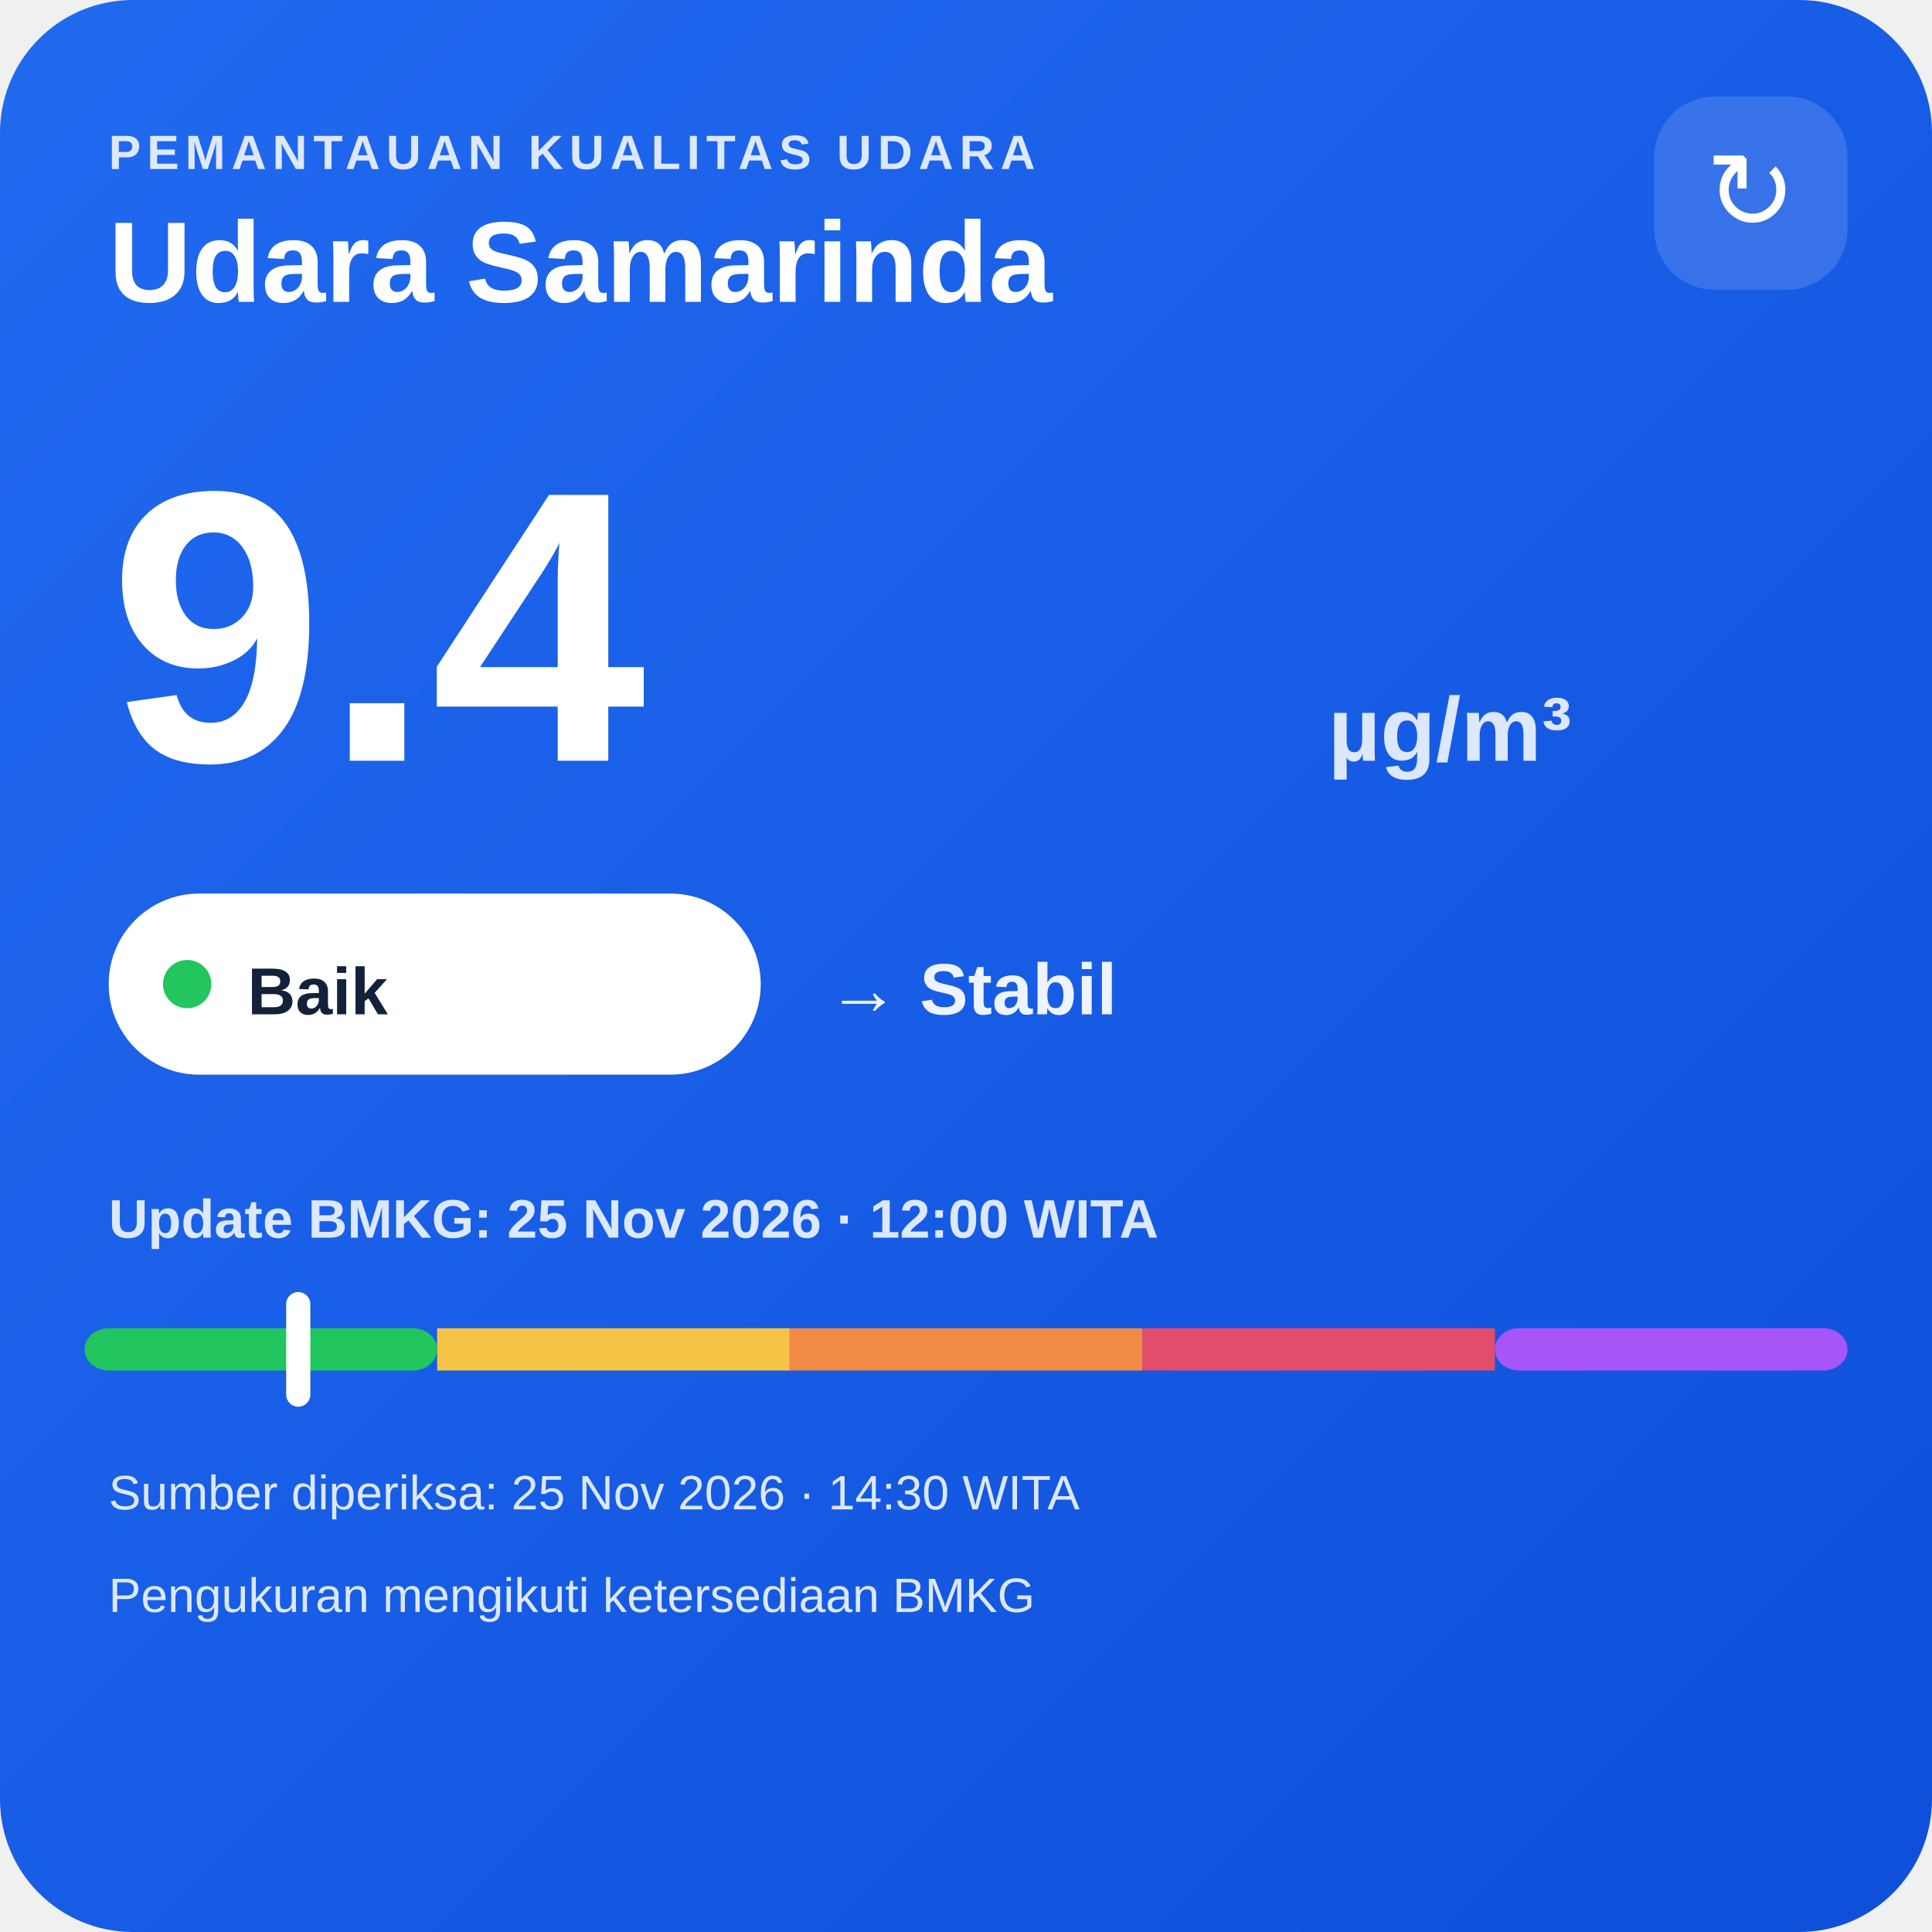
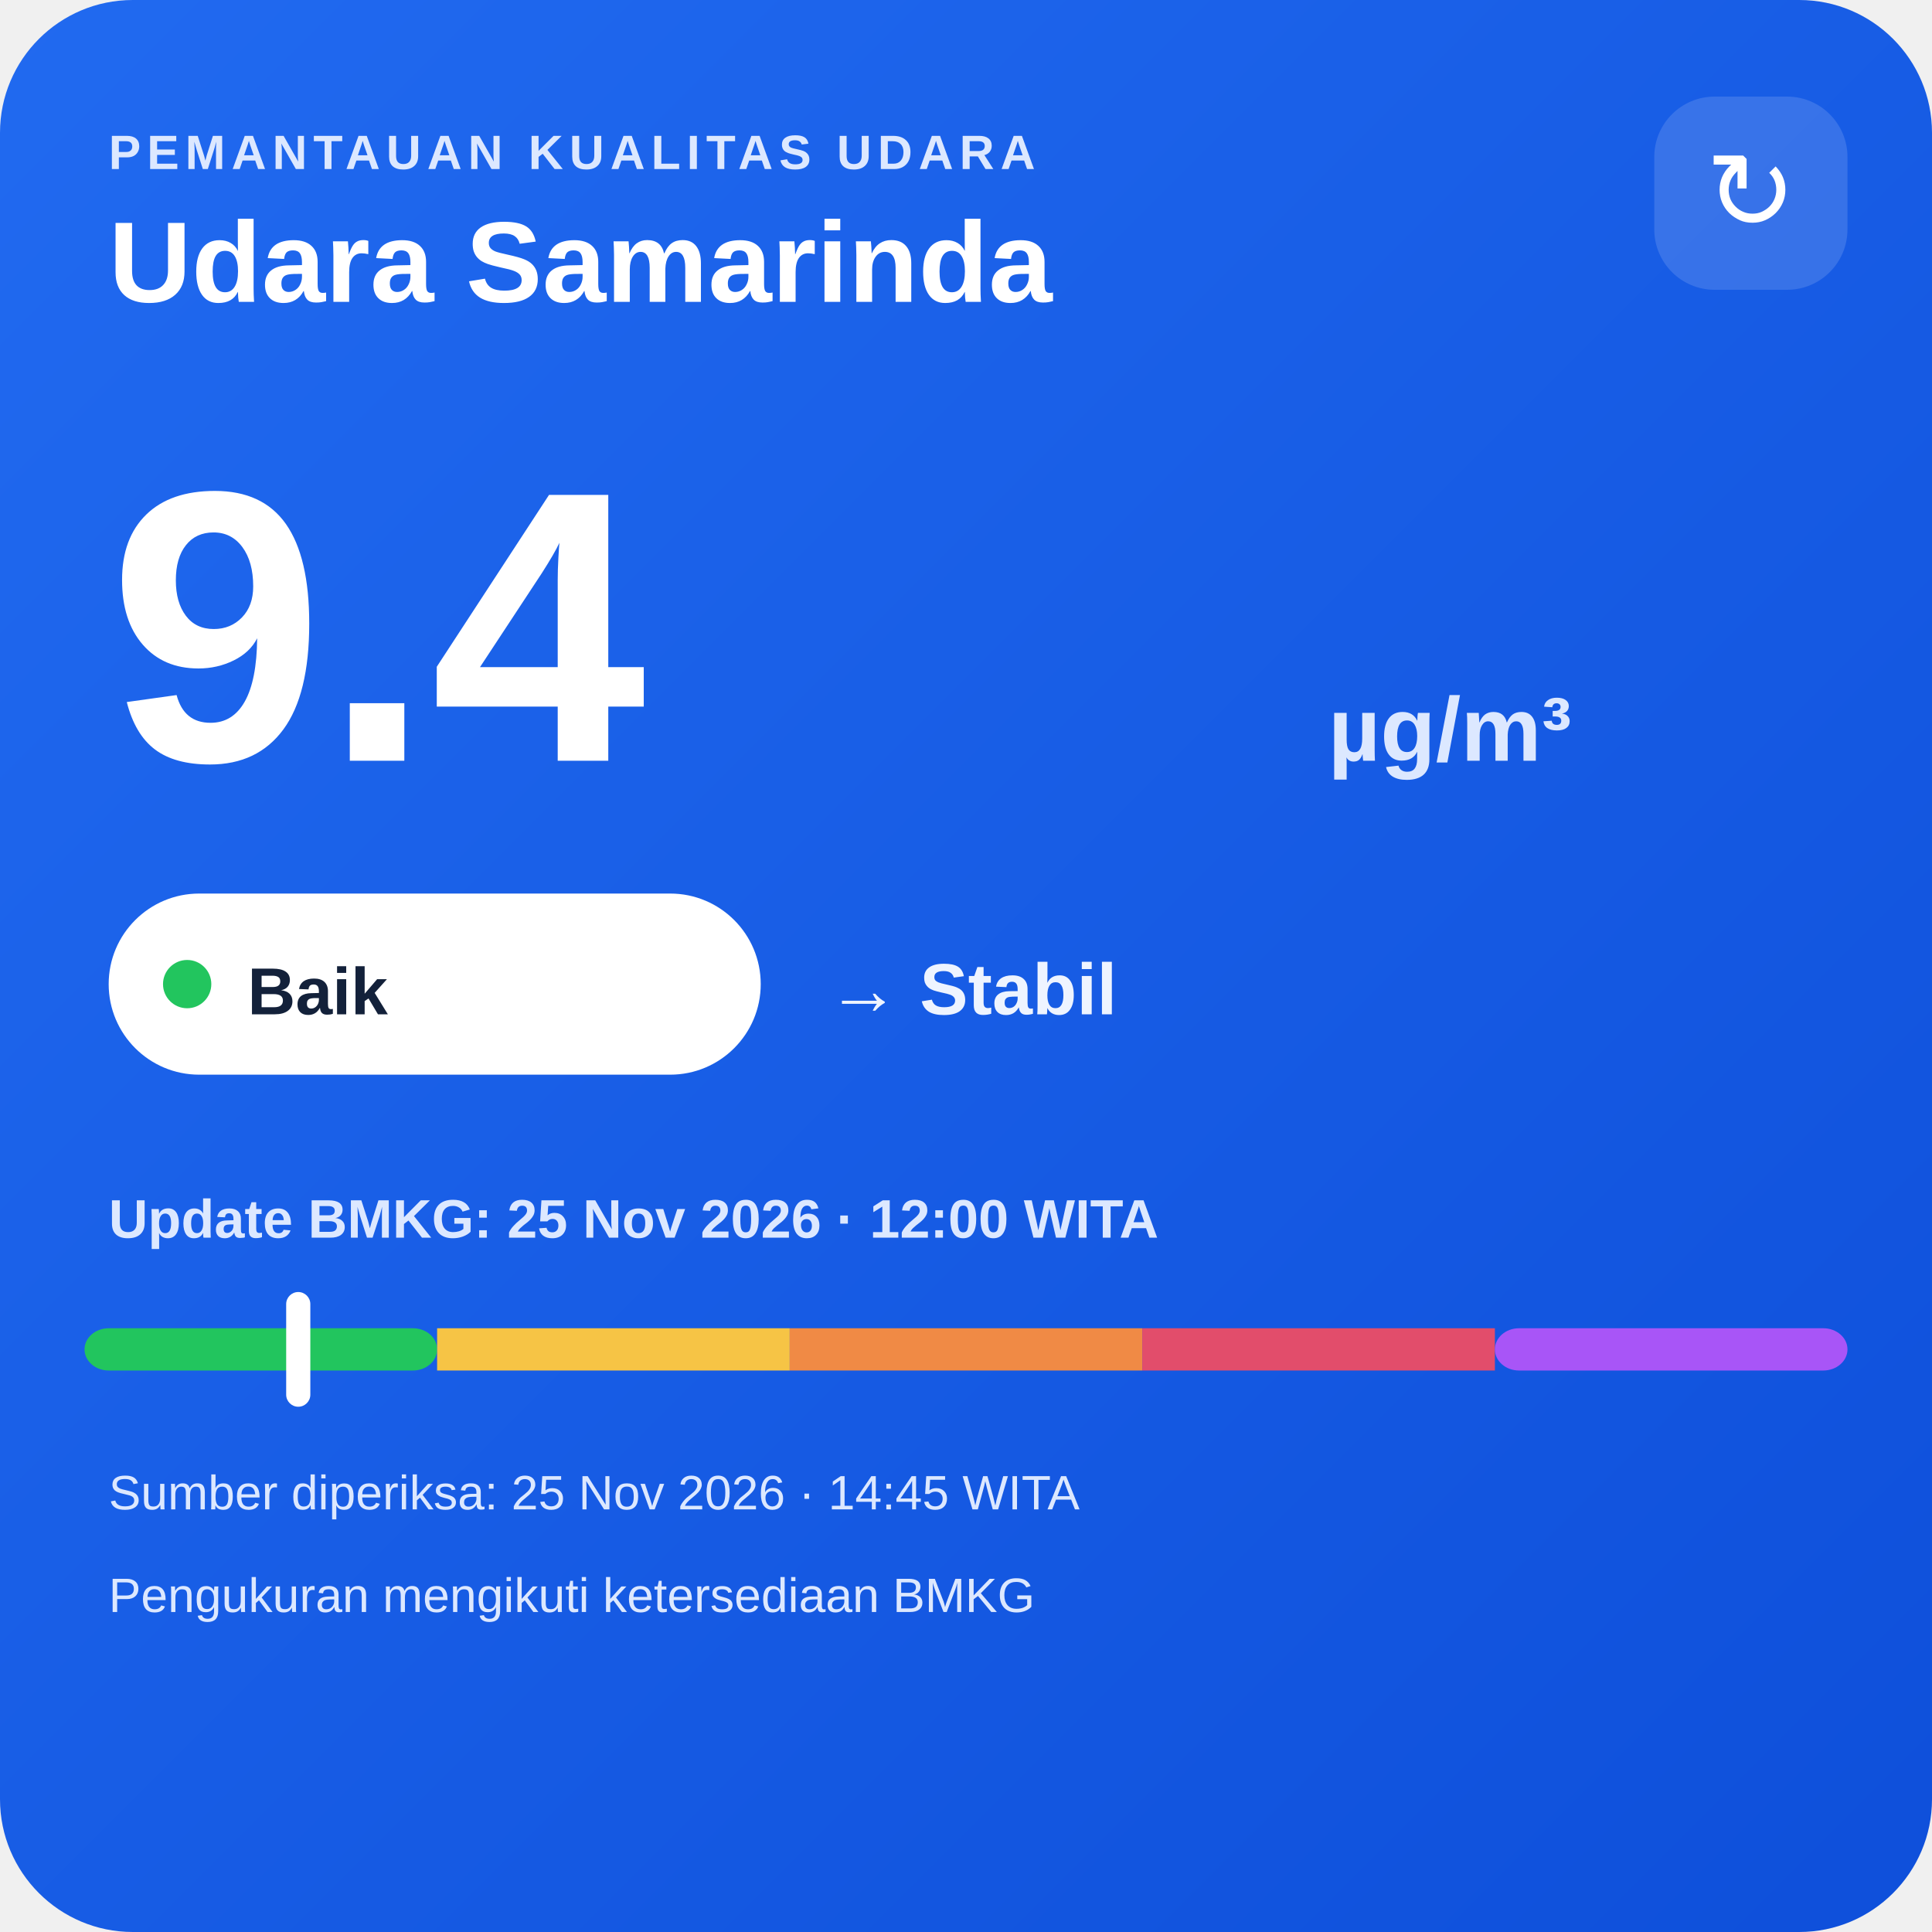
<svg xmlns="http://www.w3.org/2000/svg" width="320" height="320" viewBox="0 0 320 320">
  <defs>
    <linearGradient id="bg" x1="0" y1="0" x2="1" y2="1">
      <stop offset="0" stop-color="#216af0" />
      <stop offset="1" stop-color="#0e4fda" />
    </linearGradient>
  </defs>
  <rect width="320" height="320" rx="22" fill="url(#bg)" />
  <text x="18" y="28" fill="#dce8ff" font-family="Arial,sans-serif" font-size="8" font-weight="700" letter-spacing="1">PEMANTAUAN KUALITAS UDARA</text>
  <text x="18" y="50" fill="#ffffff" font-family="Arial,sans-serif" font-size="19" font-weight="700">Udara Samarinda</text>
  <rect x="274" y="16" width="32" height="32" rx="10" fill="#ffffff" fill-opacity=".14" />
  <text x="290" y="38" text-anchor="middle" fill="#ffffff" font-family="Arial,sans-serif" font-size="18">↻</text>
  <text x="18" y="126" fill="#ffffff" font-family="Arial,sans-serif" font-size="64" font-weight="800">9.4</text>
  <text x="220" y="126" fill="#dce8ff" font-family="Arial,sans-serif" font-size="15" font-weight="700">µg/m³</text>
  <rect x="18" y="148" width="108" height="30" rx="15" fill="#ffffff" />
  <circle cx="31" cy="163" r="4" fill="#22c55e" />
  <text x="41" y="168" fill="#13213a" font-family="Arial,sans-serif" font-size="11" font-weight="700">Baik</text>
  <text x="137" y="168" fill="#eef4ff" font-family="Arial,sans-serif" font-size="12" font-weight="700">→ Stabil</text>
  <text x="18" y="205" fill="#dce8ff" font-family="Arial,sans-serif" font-size="9" font-weight="700">Update BMKG: 25 Nov 2026 · 12:00 WITA</text>
  <rect x="14" y="220" width="58.4" height="7" rx="4" fill="#22c55e" />
  <rect x="72.4" y="220" width="58.4" height="7" fill="#f6c445" />
  <rect x="130.8" y="220" width="58.4" height="7" fill="#f08a45" />
  <rect x="189.2" y="220" width="58.4" height="7" fill="#e24d6b" />
  <rect x="247.6" y="220" width="58.4" height="7" rx="4" fill="#a855f7" />
  <rect x="47.4" y="214" width="4" height="19" rx="2" fill="#ffffff" />
-   <text x="18" y="250" fill="#dce8ff" font-family="Arial,sans-serif" font-size="8">Sumber diperiksa: 25 Nov 2026 · 14:30 WITA</text>
+   <text x="18" y="250" fill="#dce8ff" font-family="Arial,sans-serif" font-size="8">Sumber diperiksa: 25 Nov 2026 · 14:45 WITA</text>
  <text x="18" y="267" fill="#dce8ff" font-family="Arial,sans-serif" font-size="8">Pengukuran mengikuti ketersediaan BMKG</text>
</svg>
